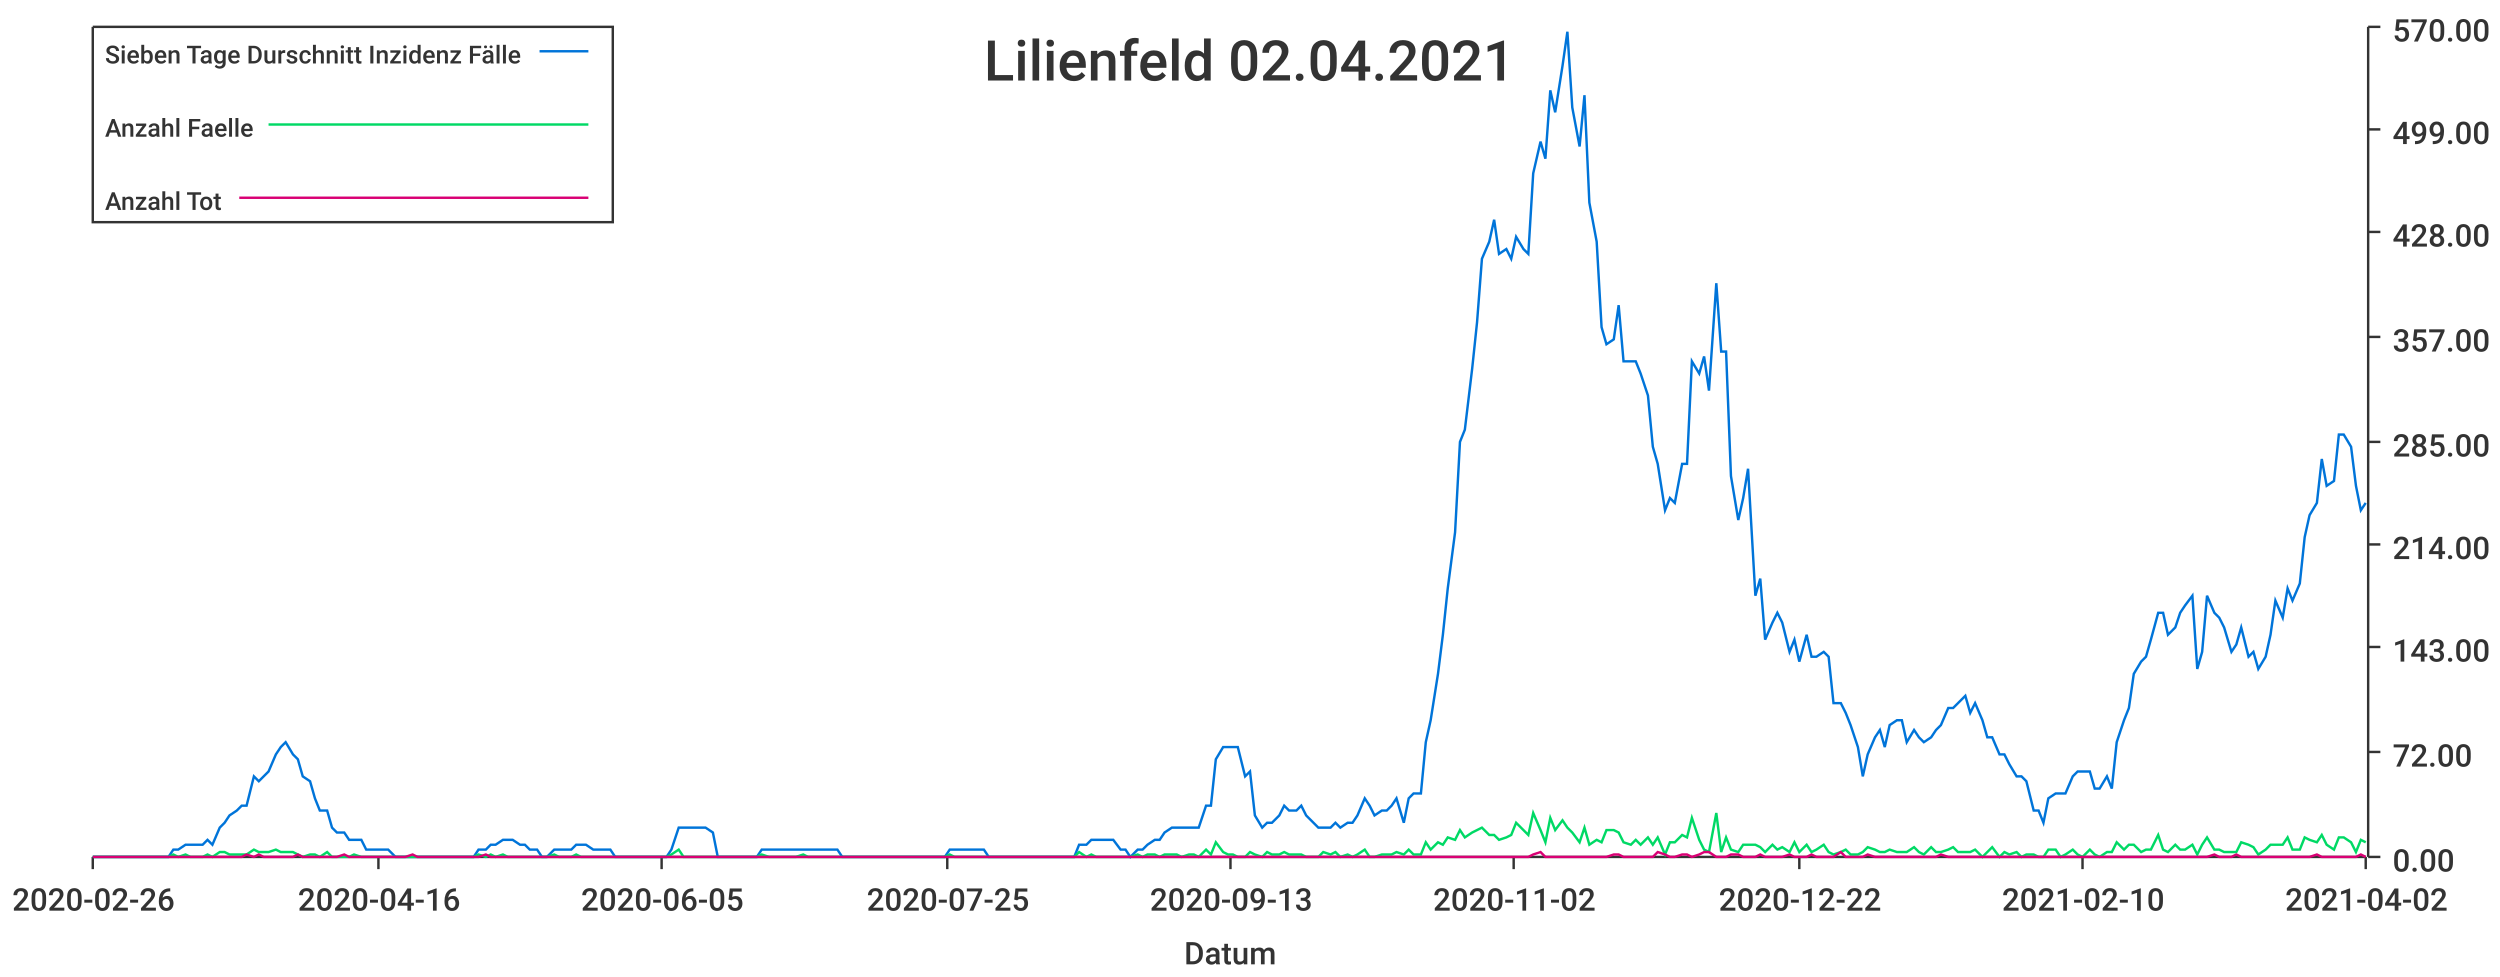
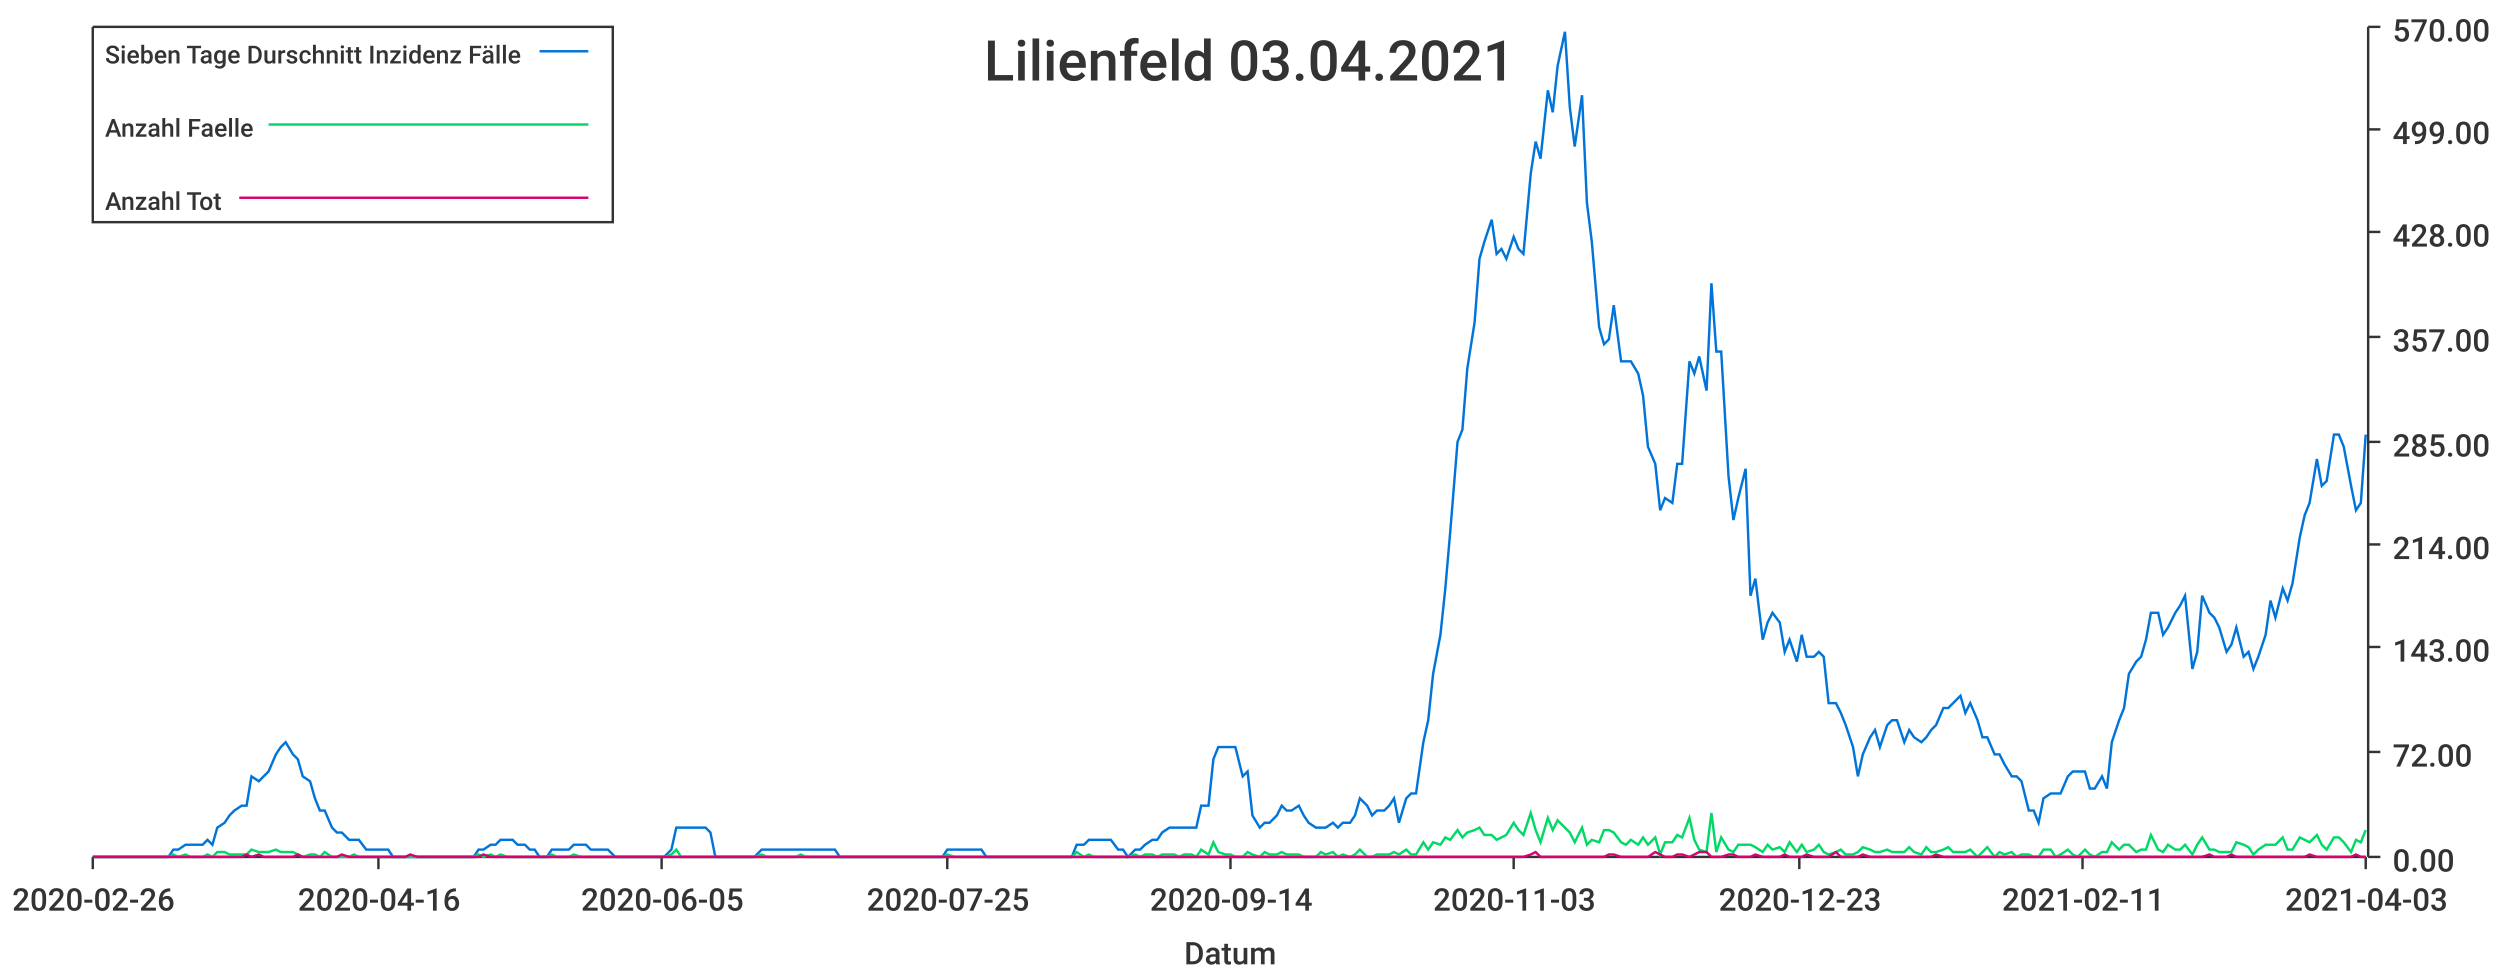
<svg xmlns="http://www.w3.org/2000/svg" width="1024" height="400">\n<path d="M 0 0 L 1024 0 L 1024 400 L 0 400 L 0 0" style="stroke-width:0;stroke:rgba(255,255,255,1.0);fill:rgba(255,255,255,1.0)" />
  <path d="M 38 11 L 969 11 L 969 351 L 38 351 L 38 11" style="stroke-width:0;stroke:rgba(255,255,255,1.0);fill:rgba(255,255,255,1.0)" />
  <path d="M 38 351 L 969 351" style="stroke-width:1;stroke:rgba(51,51,51,1.0);fill:none" />
  <path d="M 38 351 L 38 356" style="stroke-width:1;stroke:rgba(51,51,51,1.0);fill:none" />
  <text x="5" y="373" style="stroke-width:0;stroke:none;fill:rgba(51,51,51,1.0);font-size:12.8px;font-family:'Roboto Medium',sans-serif">2020-02-26</text>
  <path d="M 155 351 L 155 356" style="stroke-width:1;stroke:rgba(51,51,51,1.0);fill:none" />
  <text x="122" y="373" style="stroke-width:0;stroke:none;fill:rgba(51,51,51,1.0);font-size:12.8px;font-family:'Roboto Medium',sans-serif">2020-04-16</text>
  <path d="M 271 351 L 271 356" style="stroke-width:1;stroke:rgba(51,51,51,1.0);fill:none" />
  <text x="238" y="373" style="stroke-width:0;stroke:none;fill:rgba(51,51,51,1.0);font-size:12.8px;font-family:'Roboto Medium',sans-serif">2020-06-05</text>
  <path d="M 388 351 L 388 356" style="stroke-width:1;stroke:rgba(51,51,51,1.0);fill:none" />
  <text x="355" y="373" style="stroke-width:0;stroke:none;fill:rgba(51,51,51,1.0);font-size:12.8px;font-family:'Roboto Medium',sans-serif">2020-07-25</text>
  <path d="M 504 351 L 504 356" style="stroke-width:1;stroke:rgba(51,51,51,1.0);fill:none" />
-   <text x="471" y="373" style="stroke-width:0;stroke:none;fill:rgba(51,51,51,1.0);font-size:12.8px;font-family:'Roboto Medium',sans-serif">2020-09-13</text>
+   <text x="471" y="373" style="stroke-width:0;stroke:none;fill:rgba(51,51,51,1.0);font-size:12.8px;font-family:'Roboto Medium',sans-serif">2020-09-14</text>
  <path d="M 620 351 L 620 356" style="stroke-width:1;stroke:rgba(51,51,51,1.0);fill:none" />
-   <text x="587" y="373" style="stroke-width:0;stroke:none;fill:rgba(51,51,51,1.0);font-size:12.8px;font-family:'Roboto Medium',sans-serif">2020-11-02</text>
+   <text x="587" y="373" style="stroke-width:0;stroke:none;fill:rgba(51,51,51,1.0);font-size:12.8px;font-family:'Roboto Medium',sans-serif">2020-11-03</text>
  <path d="M 737 351 L 737 356" style="stroke-width:1;stroke:rgba(51,51,51,1.0);fill:none" />
-   <text x="704" y="373" style="stroke-width:0;stroke:none;fill:rgba(51,51,51,1.0);font-size:12.8px;font-family:'Roboto Medium',sans-serif">2020-12-22</text>
+   <text x="704" y="373" style="stroke-width:0;stroke:none;fill:rgba(51,51,51,1.0);font-size:12.8px;font-family:'Roboto Medium',sans-serif">2020-12-23</text>
  <path d="M 853 351 L 853 356" style="stroke-width:1;stroke:rgba(51,51,51,1.0);fill:none" />
-   <text x="820" y="373" style="stroke-width:0;stroke:none;fill:rgba(51,51,51,1.0);font-size:12.8px;font-family:'Roboto Medium',sans-serif">2021-02-10</text>
+   <text x="820" y="373" style="stroke-width:0;stroke:none;fill:rgba(51,51,51,1.0);font-size:12.8px;font-family:'Roboto Medium',sans-serif">2021-02-11</text>
  <path d="M 969 351 L 969 356" style="stroke-width:1;stroke:rgba(51,51,51,1.0);fill:none" />
-   <text x="936" y="373" style="stroke-width:0;stroke:none;fill:rgba(51,51,51,1.0);font-size:12.8px;font-family:'Roboto Medium',sans-serif">2021-04-02</text>
+   <text x="936" y="373" style="stroke-width:0;stroke:none;fill:rgba(51,51,51,1.0);font-size:12.8px;font-family:'Roboto Medium',sans-serif">2021-04-03</text>
  <text x="485" y="395" style="stroke-width:0;stroke:none;fill:rgba(51,51,51,1.0);font-size:12.8px;font-family:'Roboto Medium',sans-serif">Datum</text>
  <path d="M 970 351 L 970 11" style="stroke-width:1;stroke:rgba(51,51,51,1.0);fill:none" />
  <path d="M 970 351 L 975 351" style="stroke-width:1;stroke:rgba(51,51,51,1.0);fill:none" />
  <text x="980" y="357" style="stroke-width:0;stroke:none;fill:rgba(51,51,51,1.0);font-size:12.8px;font-family:'Roboto Medium',sans-serif">0.00</text>
  <path d="M 970 308 L 975 308" style="stroke-width:1;stroke:rgba(51,51,51,1.0);fill:none" />
  <text x="980" y="314" style="stroke-width:0;stroke:none;fill:rgba(51,51,51,1.0);font-size:12.8px;font-family:'Roboto Medium',sans-serif">72.00</text>
  <path d="M 970 265 L 975 265" style="stroke-width:1;stroke:rgba(51,51,51,1.0);fill:none" />
  <text x="980" y="271" style="stroke-width:0;stroke:none;fill:rgba(51,51,51,1.0);font-size:12.8px;font-family:'Roboto Medium',sans-serif">143.00</text>
  <path d="M 970 223 L 975 223" style="stroke-width:1;stroke:rgba(51,51,51,1.0);fill:none" />
  <text x="980" y="229" style="stroke-width:0;stroke:none;fill:rgba(51,51,51,1.0);font-size:12.8px;font-family:'Roboto Medium',sans-serif">214.00</text>
  <path d="M 970 181 L 975 181" style="stroke-width:1;stroke:rgba(51,51,51,1.0);fill:none" />
  <text x="980" y="187" style="stroke-width:0;stroke:none;fill:rgba(51,51,51,1.0);font-size:12.8px;font-family:'Roboto Medium',sans-serif">285.00</text>
  <path d="M 970 138 L 975 138" style="stroke-width:1;stroke:rgba(51,51,51,1.0);fill:none" />
  <text x="980" y="144" style="stroke-width:0;stroke:none;fill:rgba(51,51,51,1.0);font-size:12.8px;font-family:'Roboto Medium',sans-serif">357.00</text>
  <path d="M 970 95 L 975 95" style="stroke-width:1;stroke:rgba(51,51,51,1.0);fill:none" />
  <text x="980" y="101" style="stroke-width:0;stroke:none;fill:rgba(51,51,51,1.0);font-size:12.8px;font-family:'Roboto Medium',sans-serif">428.00</text>
  <path d="M 970 53 L 975 53" style="stroke-width:1;stroke:rgba(51,51,51,1.0);fill:none" />
  <text x="980" y="59" style="stroke-width:0;stroke:none;fill:rgba(51,51,51,1.0);font-size:12.8px;font-family:'Roboto Medium',sans-serif">499.00</text>
  <path d="M 970 11 L 975 11" style="stroke-width:1;stroke:rgba(51,51,51,1.0);fill:none" />
  <text x="980" y="17" style="stroke-width:0;stroke:none;fill:rgba(51,51,51,1.0);font-size:12.8px;font-family:'Roboto Medium',sans-serif">570.00</text>
-   <path d="M 38 351 L 41 351 L 43 351 L 45 351 L 48 351 L 50 351 L 52 351 L 55 351 L 57 351 L 59 351 L 62 351 L 64 351 L 66 351 L 69 351 L 71 348 L 73 348 L 76 346 L 78 346 L 80 346 L 83 346 L 85 344 L 87 346 L 90 339 L 92 337 L 94 334 L 97 332 L 99 330 L 101 330 L 104 318 L 106 320 L 108 318 L 110 316 L 113 309 L 115 306 L 117 304 L 120 309 L 122 311 L 124 318 L 127 320 L 129 327 L 131 332 L 134 332 L 136 339 L 138 341 L 141 341 L 143 344 L 145 344 L 148 344 L 150 348 L 152 348 L 155 348 L 157 348 L 159 348 L 162 351 L 164 351 L 166 351 L 169 351 L 171 351 L 173 351 L 175 351 L 178 351 L 180 351 L 182 351 L 185 351 L 187 351 L 189 351 L 192 351 L 194 351 L 196 348 L 199 348 L 201 346 L 203 346 L 206 344 L 208 344 L 210 344 L 213 346 L 215 346 L 217 348 L 220 348 L 222 351 L 224 351 L 227 348 L 229 348 L 231 348 L 234 348 L 236 346 L 238 346 L 240 346 L 243 348 L 245 348 L 247 348 L 250 348 L 252 351 L 254 351 L 257 351 L 259 351 L 261 351 L 264 351 L 266 351 L 268 351 L 271 351 L 273 351 L 275 348 L 278 339 L 280 339 L 282 339 L 285 339 L 287 339 L 289 339 L 292 341 L 294 351 L 296 351 L 299 351 L 301 351 L 303 351 L 305 351 L 308 351 L 310 351 L 312 348 L 315 348 L 317 348 L 319 348 L 322 348 L 324 348 L 326 348 L 329 348 L 331 348 L 333 348 L 336 348 L 338 348 L 340 348 L 343 348 L 345 351 L 347 351 L 350 351 L 352 351 L 354 351 L 357 351 L 359 351 L 361 351 L 364 351 L 366 351 L 368 351 L 371 351 L 373 351 L 375 351 L 377 351 L 380 351 L 382 351 L 384 351 L 387 351 L 389 348 L 391 348 L 394 348 L 396 348 L 398 348 L 401 348 L 403 348 L 405 351 L 408 351 L 410 351 L 412 351 L 415 351 L 417 351 L 419 351 L 422 351 L 424 351 L 426 351 L 429 351 L 431 351 L 433 351 L 436 351 L 438 351 L 440 351 L 442 346 L 445 346 L 447 344 L 449 344 L 452 344 L 454 344 L 456 344 L 459 348 L 461 348 L 463 351 L 466 348 L 468 348 L 470 346 L 473 344 L 475 344 L 477 341 L 480 339 L 482 339 L 484 339 L 487 339 L 489 339 L 491 339 L 494 330 L 496 330 L 498 311 L 501 306 L 503 306 L 505 306 L 507 306 L 510 318 L 512 316 L 514 334 L 517 339 L 519 337 L 521 337 L 524 334 L 526 330 L 528 332 L 531 332 L 533 330 L 535 334 L 538 337 L 540 339 L 542 339 L 545 339 L 547 337 L 549 339 L 552 337 L 554 337 L 556 334 L 559 327 L 561 330 L 563 334 L 566 332 L 568 332 L 570 330 L 572 327 L 575 337 L 577 327 L 579 325 L 582 325 L 584 304 L 586 295 L 589 276 L 591 260 L 593 241 L 596 218 L 598 181 L 600 176 L 603 151 L 605 132 L 607 106 L 610 99 L 612 90 L 614 104 L 617 102 L 619 106 L 621 97 L 624 102 L 626 104 L 628 71 L 631 58 L 633 65 L 635 37 L 637 46 L 640 27 L 642 13 L 644 44 L 647 60 L 649 39 L 651 83 L 654 99 L 656 134 L 658 141 L 661 139 L 663 125 L 665 148 L 668 148 L 670 148 L 672 153 L 675 162 L 677 183 L 679 190 L 682 209 L 684 204 L 686 206 L 689 190 L 691 190 L 693 148 L 696 153 L 698 146 L 700 160 L 703 116 L 705 144 L 707 144 L 709 195 L 712 213 L 714 204 L 716 192 L 719 244 L 721 237 L 723 262 L 726 255 L 728 251 L 730 255 L 733 267 L 735 262 L 737 271 L 740 260 L 742 269 L 744 269 L 747 267 L 749 269 L 751 288 L 754 288 L 756 292 L 758 297 L 761 306 L 763 318 L 765 309 L 768 302 L 770 299 L 772 306 L 774 297 L 777 295 L 779 295 L 781 304 L 784 299 L 786 302 L 788 304 L 791 302 L 793 299 L 795 297 L 798 290 L 800 290 L 802 288 L 805 285 L 807 292 L 809 288 L 812 295 L 814 302 L 816 302 L 819 309 L 821 309 L 823 313 L 826 318 L 828 318 L 830 320 L 833 332 L 835 332 L 837 337 L 839 327 L 842 325 L 844 325 L 846 325 L 849 318 L 851 316 L 853 316 L 856 316 L 858 323 L 860 323 L 863 318 L 865 323 L 867 304 L 870 295 L 872 290 L 874 276 L 877 271 L 879 269 L 881 262 L 884 251 L 886 251 L 888 260 L 891 257 L 893 251 L 895 248 L 898 244 L 900 274 L 902 267 L 904 244 L 907 251 L 909 253 L 911 257 L 914 267 L 916 264 L 918 257 L 921 269 L 923 267 L 925 274 L 928 269 L 930 260 L 932 246 L 935 253 L 937 241 L 939 246 L 942 239 L 944 220 L 946 211 L 949 206 L 951 188 L 953 199 L 956 197 L 958 178 L 960 178 L 963 183 L 965 199 L 967 209 L 969 206" style="stroke-width:1;stroke:rgba(0,116,217,1.0);fill:none" />
-   <path d="M 38 351 L 41 351 L 43 351 L 45 351 L 48 351 L 50 351 L 52 351 L 55 351 L 57 351 L 59 351 L 62 351 L 64 351 L 66 351 L 69 351 L 71 350 L 73 351 L 76 350 L 78 351 L 80 351 L 83 351 L 85 350 L 87 351 L 90 349 L 92 349 L 94 350 L 97 350 L 99 350 L 101 350 L 104 348 L 106 349 L 108 349 L 110 349 L 113 348 L 115 349 L 117 349 L 120 349 L 122 350 L 124 351 L 127 350 L 129 350 L 131 351 L 134 349 L 136 351 L 138 351 L 141 351 L 143 351 L 145 350 L 148 351 L 150 351 L 152 351 L 155 351 L 157 351 L 159 351 L 162 351 L 164 351 L 166 351 L 169 351 L 171 351 L 173 351 L 175 351 L 178 351 L 180 351 L 182 351 L 185 351 L 187 351 L 189 351 L 192 351 L 194 351 L 196 350 L 199 351 L 201 350 L 203 351 L 206 350 L 208 351 L 210 351 L 213 351 L 215 351 L 217 351 L 220 351 L 222 351 L 224 351 L 227 350 L 229 351 L 231 351 L 234 351 L 236 350 L 238 351 L 240 351 L 243 351 L 245 351 L 247 351 L 250 351 L 252 351 L 254 351 L 257 351 L 259 351 L 261 351 L 264 351 L 266 351 L 268 351 L 271 351 L 273 351 L 275 350 L 278 348 L 280 351 L 282 351 L 285 351 L 287 351 L 289 351 L 292 351 L 294 351 L 296 351 L 299 351 L 301 351 L 303 351 L 305 351 L 308 351 L 310 351 L 312 350 L 315 351 L 317 351 L 319 351 L 322 351 L 324 351 L 326 351 L 329 350 L 331 351 L 333 351 L 336 351 L 338 351 L 340 351 L 343 351 L 345 351 L 347 351 L 350 351 L 352 351 L 354 351 L 357 351 L 359 351 L 361 351 L 364 351 L 366 351 L 368 351 L 371 351 L 373 351 L 375 351 L 377 351 L 380 351 L 382 351 L 384 351 L 387 351 L 389 350 L 391 351 L 394 351 L 396 351 L 398 351 L 401 351 L 403 351 L 405 351 L 408 351 L 410 351 L 412 351 L 415 351 L 417 351 L 419 351 L 422 351 L 424 351 L 426 351 L 429 351 L 431 351 L 433 351 L 436 351 L 438 351 L 440 351 L 442 349 L 445 351 L 447 350 L 449 351 L 452 351 L 454 351 L 456 351 L 459 351 L 461 351 L 463 351 L 466 350 L 468 351 L 470 350 L 473 350 L 475 351 L 477 350 L 480 350 L 482 350 L 484 351 L 487 350 L 489 350 L 491 351 L 494 348 L 496 350 L 498 345 L 501 349 L 503 350 L 505 350 L 507 351 L 510 351 L 512 349 L 514 350 L 517 351 L 519 349 L 521 350 L 524 350 L 526 349 L 528 350 L 531 350 L 533 350 L 535 351 L 538 351 L 540 351 L 542 349 L 545 350 L 547 349 L 549 351 L 552 350 L 554 351 L 556 350 L 559 348 L 561 351 L 563 351 L 566 350 L 568 350 L 570 350 L 572 349 L 575 350 L 577 348 L 579 350 L 582 350 L 584 345 L 586 348 L 589 345 L 591 346 L 593 343 L 596 344 L 598 340 L 600 343 L 603 341 L 605 340 L 607 339 L 610 342 L 612 342 L 614 344 L 617 343 L 619 342 L 621 337 L 624 340 L 626 342 L 628 333 L 631 340 L 633 345 L 635 335 L 637 340 L 640 336 L 642 339 L 644 341 L 647 345 L 649 339 L 651 346 L 654 344 L 656 345 L 658 340 L 661 340 L 663 341 L 665 345 L 668 346 L 670 344 L 672 346 L 675 343 L 677 346 L 679 343 L 682 350 L 684 345 L 686 345 L 689 342 L 691 343 L 693 335 L 696 344 L 698 348 L 700 349 L 703 333 L 705 349 L 707 343 L 709 348 L 712 349 L 714 346 L 716 346 L 719 346 L 721 347 L 723 349 L 726 346 L 728 348 L 730 347 L 733 349 L 735 345 L 737 349 L 740 346 L 742 349 L 744 348 L 747 346 L 749 349 L 751 350 L 754 349 L 756 348 L 758 350 L 761 350 L 763 349 L 765 347 L 768 348 L 770 349 L 772 349 L 774 348 L 777 349 L 779 349 L 781 349 L 784 347 L 786 349 L 788 350 L 791 347 L 793 349 L 795 349 L 798 348 L 800 347 L 802 349 L 805 349 L 807 349 L 809 348 L 812 351 L 814 349 L 816 347 L 819 351 L 821 349 L 823 350 L 826 349 L 828 351 L 830 350 L 833 350 L 835 351 L 837 351 L 839 348 L 842 348 L 844 351 L 846 350 L 849 348 L 851 350 L 853 351 L 856 348 L 858 350 L 860 351 L 863 349 L 865 349 L 867 345 L 870 348 L 872 346 L 874 346 L 877 349 L 879 348 L 881 348 L 884 342 L 886 348 L 888 349 L 891 346 L 893 348 L 895 348 L 898 346 L 900 350 L 902 346 L 904 343 L 907 348 L 909 348 L 911 349 L 914 349 L 916 349 L 918 345 L 921 346 L 923 347 L 925 350 L 928 348 L 930 346 L 932 346 L 935 346 L 937 343 L 939 348 L 942 348 L 944 343 L 946 344 L 949 345 L 951 342 L 953 346 L 956 348 L 958 343 L 960 343 L 963 345 L 965 349 L 967 344 L 969 345" style="stroke-width:1;stroke:rgba(0,217,101,1.0);fill:none" />
-   <path d="M 38 351 L 41 351 L 43 351 L 45 351 L 48 351 L 50 351 L 52 351 L 55 351 L 57 351 L 59 351 L 62 351 L 64 351 L 66 351 L 69 351 L 71 351 L 73 351 L 76 351 L 78 351 L 80 351 L 83 351 L 85 351 L 87 351 L 90 351 L 92 351 L 94 351 L 97 351 L 99 351 L 101 350 L 104 351 L 106 350 L 108 351 L 110 351 L 113 351 L 115 351 L 117 351 L 120 351 L 122 350 L 124 351 L 127 351 L 129 351 L 131 351 L 134 351 L 136 351 L 138 351 L 141 350 L 143 351 L 145 351 L 148 351 L 150 351 L 152 351 L 155 351 L 157 351 L 159 351 L 162 351 L 164 351 L 166 351 L 169 350 L 171 351 L 173 351 L 175 351 L 178 351 L 180 351 L 182 351 L 185 351 L 187 351 L 189 351 L 192 351 L 194 351 L 196 351 L 199 350 L 201 351 L 203 351 L 206 351 L 208 351 L 210 351 L 213 351 L 215 351 L 217 351 L 220 351 L 222 351 L 224 351 L 227 351 L 229 351 L 231 351 L 234 351 L 236 351 L 238 351 L 240 351 L 243 351 L 245 351 L 247 351 L 250 351 L 252 351 L 254 351 L 257 351 L 259 351 L 261 351 L 264 351 L 266 351 L 268 351 L 271 351 L 273 351 L 275 351 L 278 351 L 280 351 L 282 351 L 285 351 L 287 351 L 289 351 L 292 351 L 294 351 L 296 351 L 299 351 L 301 351 L 303 351 L 305 351 L 308 351 L 310 351 L 312 351 L 315 351 L 317 351 L 319 351 L 322 351 L 324 351 L 326 351 L 329 351 L 331 351 L 333 351 L 336 351 L 338 351 L 340 351 L 343 351 L 345 351 L 347 351 L 350 351 L 352 351 L 354 351 L 357 351 L 359 351 L 361 351 L 364 351 L 366 351 L 368 351 L 371 351 L 373 351 L 375 351 L 377 351 L 380 351 L 382 351 L 384 351 L 387 351 L 389 351 L 391 351 L 394 351 L 396 351 L 398 351 L 401 351 L 403 351 L 405 351 L 408 351 L 410 351 L 412 351 L 415 351 L 417 351 L 419 351 L 422 351 L 424 351 L 426 351 L 429 351 L 431 351 L 433 351 L 436 351 L 438 351 L 440 351 L 442 351 L 445 351 L 447 351 L 449 351 L 452 351 L 454 351 L 456 351 L 459 351 L 461 351 L 463 351 L 466 351 L 468 351 L 470 351 L 473 351 L 475 351 L 477 351 L 480 351 L 482 351 L 484 351 L 487 351 L 489 351 L 491 351 L 494 351 L 496 351 L 498 351 L 501 351 L 503 351 L 505 351 L 507 351 L 510 351 L 512 351 L 514 351 L 517 351 L 519 351 L 521 351 L 524 351 L 526 351 L 528 351 L 531 351 L 533 351 L 535 351 L 538 351 L 540 351 L 542 351 L 545 351 L 547 351 L 549 351 L 552 351 L 554 351 L 556 351 L 559 351 L 561 351 L 563 351 L 566 351 L 568 351 L 570 351 L 572 351 L 575 351 L 577 351 L 579 351 L 582 351 L 584 351 L 586 351 L 589 351 L 591 351 L 593 351 L 596 351 L 598 351 L 600 351 L 603 351 L 605 351 L 607 351 L 610 351 L 612 351 L 614 351 L 617 351 L 619 351 L 621 351 L 624 351 L 626 351 L 628 350 L 631 349 L 633 351 L 635 351 L 637 351 L 640 351 L 642 351 L 644 351 L 647 351 L 649 351 L 651 351 L 654 351 L 656 351 L 658 351 L 661 350 L 663 350 L 665 351 L 668 351 L 670 351 L 672 351 L 675 351 L 677 351 L 679 349 L 682 350 L 684 351 L 686 351 L 689 350 L 691 350 L 693 351 L 696 350 L 698 349 L 700 349 L 703 351 L 705 351 L 707 351 L 709 350 L 712 350 L 714 351 L 716 351 L 719 351 L 721 350 L 723 351 L 726 351 L 728 351 L 730 351 L 733 350 L 735 351 L 737 351 L 740 351 L 742 350 L 744 351 L 747 351 L 749 351 L 751 351 L 754 349 L 756 351 L 758 351 L 761 351 L 763 351 L 765 350 L 768 351 L 770 351 L 772 351 L 774 351 L 777 351 L 779 351 L 781 351 L 784 351 L 786 351 L 788 351 L 791 351 L 793 351 L 795 350 L 798 351 L 800 351 L 802 351 L 805 351 L 807 351 L 809 351 L 812 351 L 814 351 L 816 351 L 819 351 L 821 351 L 823 351 L 826 351 L 828 351 L 830 351 L 833 351 L 835 351 L 837 351 L 839 351 L 842 351 L 844 351 L 846 351 L 849 351 L 851 351 L 853 351 L 856 351 L 858 351 L 860 351 L 863 351 L 865 351 L 867 351 L 870 351 L 872 351 L 874 351 L 877 351 L 879 351 L 881 351 L 884 351 L 886 351 L 888 351 L 891 351 L 893 351 L 895 351 L 898 351 L 900 351 L 902 351 L 904 351 L 907 350 L 909 351 L 911 351 L 914 351 L 916 350 L 918 351 L 921 351 L 923 351 L 925 351 L 928 351 L 930 351 L 932 351 L 935 351 L 937 351 L 939 351 L 942 351 L 944 351 L 946 351 L 949 350 L 951 351 L 953 351 L 956 351 L 958 351 L 960 351 L 963 351 L 965 351 L 967 350 L 969 351" style="stroke-width:1;stroke:rgba(217,0,116,1.0);fill:none" />
-   <text x="403" y="33" style="stroke-width:0;stroke:none;fill:rgba(51,51,51,1.0);font-size:23.0px;font-family:'Roboto Medium',sans-serif">Lilienfeld 02.04.2021</text>
+   <path d="M 38 351 L 41 351 L 43 351 L 45 351 L 48 351 L 50 351 L 52 351 L 55 351 L 57 351 L 59 351 L 62 351 L 64 351 L 66 351 L 69 351 L 71 348 L 73 348 L 76 346 L 78 346 L 80 346 L 83 346 L 85 344 L 87 346 L 89 339 L 92 337 L 94 334 L 96 332 L 99 330 L 101 330 L 103 318 L 106 320 L 108 318 L 110 316 L 113 309 L 115 306 L 117 304 L 120 309 L 122 311 L 124 318 L 127 320 L 129 327 L 131 332 L 133 332 L 136 339 L 138 341 L 140 341 L 143 344 L 145 344 L 147 344 L 150 348 L 152 348 L 154 348 L 157 348 L 159 348 L 161 351 L 164 351 L 166 351 L 168 351 L 171 351 L 173 351 L 175 351 L 177 351 L 180 351 L 182 351 L 184 351 L 187 351 L 189 351 L 191 351 L 194 351 L 196 348 L 198 348 L 201 346 L 203 346 L 205 344 L 208 344 L 210 344 L 212 346 L 215 346 L 217 348 L 219 348 L 221 351 L 224 351 L 226 348 L 228 348 L 231 348 L 233 348 L 235 346 L 238 346 L 240 346 L 242 348 L 245 348 L 247 348 L 249 348 L 252 351 L 254 351 L 256 351 L 259 351 L 261 351 L 263 351 L 265 351 L 268 351 L 270 351 L 272 351 L 275 348 L 277 339 L 279 339 L 282 339 L 284 339 L 286 339 L 289 339 L 291 341 L 293 351 L 296 351 L 298 351 L 300 351 L 303 351 L 305 351 L 307 351 L 309 351 L 312 348 L 314 348 L 316 348 L 319 348 L 321 348 L 323 348 L 326 348 L 328 348 L 330 348 L 333 348 L 335 348 L 337 348 L 340 348 L 342 348 L 344 351 L 347 351 L 349 351 L 351 351 L 353 351 L 356 351 L 358 351 L 360 351 L 363 351 L 365 351 L 367 351 L 370 351 L 372 351 L 374 351 L 377 351 L 379 351 L 381 351 L 384 351 L 386 351 L 388 348 L 391 348 L 393 348 L 395 348 L 397 348 L 400 348 L 402 348 L 404 351 L 407 351 L 409 351 L 411 351 L 414 351 L 416 351 L 418 351 L 421 351 L 423 351 L 425 351 L 428 351 L 430 351 L 432 351 L 435 351 L 437 351 L 439 351 L 441 346 L 444 346 L 446 344 L 448 344 L 451 344 L 453 344 L 455 344 L 458 348 L 460 348 L 462 351 L 465 348 L 467 348 L 469 346 L 472 344 L 474 344 L 476 341 L 479 339 L 481 339 L 483 339 L 485 339 L 488 339 L 490 339 L 492 330 L 495 330 L 497 311 L 499 306 L 502 306 L 504 306 L 506 306 L 509 318 L 511 316 L 513 334 L 516 339 L 518 337 L 520 337 L 523 334 L 525 330 L 527 332 L 529 332 L 532 330 L 534 334 L 536 337 L 539 339 L 541 339 L 543 339 L 546 337 L 548 339 L 550 337 L 553 337 L 555 334 L 557 327 L 560 330 L 562 334 L 564 332 L 567 332 L 569 330 L 571 327 L 573 337 L 576 327 L 578 325 L 580 325 L 583 304 L 585 295 L 587 276 L 590 260 L 592 241 L 594 218 L 597 181 L 599 176 L 601 151 L 604 132 L 606 106 L 608 99 L 611 90 L 613 104 L 615 102 L 617 106 L 620 97 L 622 102 L 624 104 L 627 71 L 629 58 L 631 65 L 634 37 L 636 46 L 638 27 L 641 13 L 643 44 L 645 60 L 648 39 L 650 83 L 652 99 L 655 134 L 657 141 L 659 139 L 661 125 L 664 148 L 666 148 L 668 148 L 671 153 L 673 162 L 675 183 L 678 190 L 680 209 L 682 204 L 685 206 L 687 190 L 689 190 L 692 148 L 694 153 L 696 146 L 699 160 L 701 116 L 703 144 L 705 144 L 708 195 L 710 213 L 712 204 L 715 192 L 717 244 L 719 237 L 722 262 L 724 255 L 726 251 L 729 255 L 731 267 L 733 262 L 736 271 L 738 260 L 740 269 L 743 269 L 745 267 L 747 269 L 749 288 L 752 288 L 754 292 L 756 297 L 759 306 L 761 318 L 763 309 L 766 302 L 768 299 L 770 306 L 773 297 L 775 295 L 777 295 L 780 304 L 782 299 L 784 302 L 787 304 L 789 302 L 791 299 L 793 297 L 796 290 L 798 290 L 800 288 L 803 285 L 805 292 L 807 288 L 810 295 L 812 302 L 814 302 L 817 309 L 819 309 L 821 313 L 824 318 L 826 318 L 828 320 L 831 332 L 833 332 L 835 337 L 837 327 L 840 325 L 842 325 L 844 325 L 847 318 L 849 316 L 851 316 L 854 316 L 856 323 L 858 323 L 861 318 L 863 323 L 865 304 L 868 295 L 870 290 L 872 276 L 875 271 L 877 269 L 879 262 L 881 251 L 884 251 L 886 260 L 888 257 L 891 251 L 893 248 L 895 244 L 898 274 L 900 267 L 902 244 L 905 251 L 907 253 L 909 257 L 912 267 L 914 264 L 916 257 L 919 269 L 921 267 L 923 274 L 925 269 L 928 260 L 930 246 L 932 253 L 935 241 L 937 246 L 939 239 L 942 220 L 944 211 L 946 206 L 949 188 L 951 199 L 953 197 L 956 178 L 958 178 L 960 183 L 963 199 L 965 209 L 967 206 L 969 178" style="stroke-width:1;stroke:rgba(0,116,217,1.0);fill:none" />
+   <path d="M 38 351 L 41 351 L 43 351 L 45 351 L 48 351 L 50 351 L 52 351 L 55 351 L 57 351 L 59 351 L 62 351 L 64 351 L 66 351 L 69 351 L 71 350 L 73 351 L 76 350 L 78 351 L 80 351 L 83 351 L 85 350 L 87 351 L 89 349 L 92 349 L 94 350 L 96 350 L 99 350 L 101 350 L 103 348 L 106 349 L 108 349 L 110 349 L 113 348 L 115 349 L 117 349 L 120 349 L 122 350 L 124 351 L 127 350 L 129 350 L 131 351 L 133 349 L 136 351 L 138 351 L 140 351 L 143 351 L 145 350 L 147 351 L 150 351 L 152 351 L 154 351 L 157 351 L 159 351 L 161 351 L 164 351 L 166 351 L 168 351 L 171 351 L 173 351 L 175 351 L 177 351 L 180 351 L 182 351 L 184 351 L 187 351 L 189 351 L 191 351 L 194 351 L 196 350 L 198 351 L 201 350 L 203 351 L 205 350 L 208 351 L 210 351 L 212 351 L 215 351 L 217 351 L 219 351 L 221 351 L 224 351 L 226 350 L 228 351 L 231 351 L 233 351 L 235 350 L 238 351 L 240 351 L 242 351 L 245 351 L 247 351 L 249 351 L 252 351 L 254 351 L 256 351 L 259 351 L 261 351 L 263 351 L 265 351 L 268 351 L 270 351 L 272 351 L 275 350 L 277 348 L 279 351 L 282 351 L 284 351 L 286 351 L 289 351 L 291 351 L 293 351 L 296 351 L 298 351 L 300 351 L 303 351 L 305 351 L 307 351 L 309 351 L 312 350 L 314 351 L 316 351 L 319 351 L 321 351 L 323 351 L 326 351 L 328 350 L 330 351 L 333 351 L 335 351 L 337 351 L 340 351 L 342 351 L 344 351 L 347 351 L 349 351 L 351 351 L 353 351 L 356 351 L 358 351 L 360 351 L 363 351 L 365 351 L 367 351 L 370 351 L 372 351 L 374 351 L 377 351 L 379 351 L 381 351 L 384 351 L 386 351 L 388 350 L 391 351 L 393 351 L 395 351 L 397 351 L 400 351 L 402 351 L 404 351 L 407 351 L 409 351 L 411 351 L 414 351 L 416 351 L 418 351 L 421 351 L 423 351 L 425 351 L 428 351 L 430 351 L 432 351 L 435 351 L 437 351 L 439 351 L 441 349 L 444 351 L 446 350 L 448 351 L 451 351 L 453 351 L 455 351 L 458 351 L 460 351 L 462 351 L 465 350 L 467 351 L 469 350 L 472 350 L 474 351 L 476 350 L 479 350 L 481 350 L 483 351 L 485 350 L 488 350 L 490 351 L 492 348 L 495 350 L 497 345 L 499 349 L 502 350 L 504 350 L 506 351 L 509 351 L 511 349 L 513 350 L 516 351 L 518 349 L 520 350 L 523 350 L 525 349 L 527 350 L 529 350 L 532 350 L 534 351 L 536 351 L 539 351 L 541 349 L 543 350 L 546 349 L 548 351 L 550 350 L 553 351 L 555 350 L 557 348 L 560 351 L 562 351 L 564 350 L 567 350 L 569 350 L 571 349 L 573 350 L 576 348 L 578 350 L 580 350 L 583 345 L 585 348 L 587 345 L 590 346 L 592 343 L 594 344 L 597 340 L 599 343 L 601 341 L 604 340 L 606 339 L 608 342 L 611 342 L 613 344 L 615 343 L 617 342 L 620 337 L 622 340 L 624 342 L 627 333 L 629 340 L 631 345 L 634 335 L 636 340 L 638 336 L 641 339 L 643 341 L 645 345 L 648 339 L 650 346 L 652 344 L 655 345 L 657 340 L 659 340 L 661 341 L 664 345 L 666 346 L 668 344 L 671 346 L 673 343 L 675 346 L 678 343 L 680 350 L 682 345 L 685 345 L 687 342 L 689 343 L 692 335 L 694 344 L 696 348 L 699 349 L 701 333 L 703 349 L 705 343 L 708 348 L 710 349 L 712 346 L 715 346 L 717 346 L 719 347 L 722 349 L 724 346 L 726 348 L 729 347 L 731 349 L 733 345 L 736 349 L 738 346 L 740 349 L 743 348 L 745 346 L 747 349 L 749 350 L 752 349 L 754 348 L 756 350 L 759 350 L 761 349 L 763 347 L 766 348 L 768 349 L 770 349 L 773 348 L 775 349 L 777 349 L 780 349 L 782 347 L 784 349 L 787 350 L 789 347 L 791 349 L 793 349 L 796 348 L 798 347 L 800 349 L 803 349 L 805 349 L 807 348 L 810 351 L 812 349 L 814 347 L 817 351 L 819 349 L 821 350 L 824 349 L 826 351 L 828 350 L 831 350 L 833 351 L 835 351 L 837 348 L 840 348 L 842 351 L 844 350 L 847 348 L 849 350 L 851 351 L 854 348 L 856 350 L 858 351 L 861 349 L 863 349 L 865 345 L 868 348 L 870 346 L 872 346 L 875 349 L 877 348 L 879 348 L 881 342 L 884 348 L 886 349 L 888 346 L 891 348 L 893 348 L 895 346 L 898 350 L 900 346 L 902 343 L 905 348 L 907 348 L 909 349 L 912 349 L 914 349 L 916 345 L 919 346 L 921 347 L 923 350 L 925 348 L 928 346 L 930 346 L 932 346 L 935 343 L 937 348 L 939 348 L 942 343 L 944 344 L 946 345 L 949 342 L 951 346 L 953 348 L 956 343 L 958 343 L 960 345 L 963 349 L 965 344 L 967 345 L 969 340" style="stroke-width:1;stroke:rgba(0,217,101,1.0);fill:none" />
+   <path d="M 38 351 L 41 351 L 43 351 L 45 351 L 48 351 L 50 351 L 52 351 L 55 351 L 57 351 L 59 351 L 62 351 L 64 351 L 66 351 L 69 351 L 71 351 L 73 351 L 76 351 L 78 351 L 80 351 L 83 351 L 85 351 L 87 351 L 89 351 L 92 351 L 94 351 L 96 351 L 99 351 L 101 350 L 103 351 L 106 350 L 108 351 L 110 351 L 113 351 L 115 351 L 117 351 L 120 351 L 122 350 L 124 351 L 127 351 L 129 351 L 131 351 L 133 351 L 136 351 L 138 351 L 140 350 L 143 351 L 145 351 L 147 351 L 150 351 L 152 351 L 154 351 L 157 351 L 159 351 L 161 351 L 164 351 L 166 351 L 168 350 L 171 351 L 173 351 L 175 351 L 177 351 L 180 351 L 182 351 L 184 351 L 187 351 L 189 351 L 191 351 L 194 351 L 196 351 L 198 350 L 201 351 L 203 351 L 205 351 L 208 351 L 210 351 L 212 351 L 215 351 L 217 351 L 219 351 L 221 351 L 224 351 L 226 351 L 228 351 L 231 351 L 233 351 L 235 351 L 238 351 L 240 351 L 242 351 L 245 351 L 247 351 L 249 351 L 252 351 L 254 351 L 256 351 L 259 351 L 261 351 L 263 351 L 265 351 L 268 351 L 270 351 L 272 351 L 275 351 L 277 351 L 279 351 L 282 351 L 284 351 L 286 351 L 289 351 L 291 351 L 293 351 L 296 351 L 298 351 L 300 351 L 303 351 L 305 351 L 307 351 L 309 351 L 312 351 L 314 351 L 316 351 L 319 351 L 321 351 L 323 351 L 326 351 L 328 351 L 330 351 L 333 351 L 335 351 L 337 351 L 340 351 L 342 351 L 344 351 L 347 351 L 349 351 L 351 351 L 353 351 L 356 351 L 358 351 L 360 351 L 363 351 L 365 351 L 367 351 L 370 351 L 372 351 L 374 351 L 377 351 L 379 351 L 381 351 L 384 351 L 386 351 L 388 351 L 391 351 L 393 351 L 395 351 L 397 351 L 400 351 L 402 351 L 404 351 L 407 351 L 409 351 L 411 351 L 414 351 L 416 351 L 418 351 L 421 351 L 423 351 L 425 351 L 428 351 L 430 351 L 432 351 L 435 351 L 437 351 L 439 351 L 441 351 L 444 351 L 446 351 L 448 351 L 451 351 L 453 351 L 455 351 L 458 351 L 460 351 L 462 351 L 465 351 L 467 351 L 469 351 L 472 351 L 474 351 L 476 351 L 479 351 L 481 351 L 483 351 L 485 351 L 488 351 L 490 351 L 492 351 L 495 351 L 497 351 L 499 351 L 502 351 L 504 351 L 506 351 L 509 351 L 511 351 L 513 351 L 516 351 L 518 351 L 520 351 L 523 351 L 525 351 L 527 351 L 529 351 L 532 351 L 534 351 L 536 351 L 539 351 L 541 351 L 543 351 L 546 351 L 548 351 L 550 351 L 553 351 L 555 351 L 557 351 L 560 351 L 562 351 L 564 351 L 567 351 L 569 351 L 571 351 L 573 351 L 576 351 L 578 351 L 580 351 L 583 351 L 585 351 L 587 351 L 590 351 L 592 351 L 594 351 L 597 351 L 599 351 L 601 351 L 604 351 L 606 351 L 608 351 L 611 351 L 613 351 L 615 351 L 617 351 L 620 351 L 622 351 L 624 351 L 627 350 L 629 349 L 631 351 L 634 351 L 636 351 L 638 351 L 641 351 L 643 351 L 645 351 L 648 351 L 650 351 L 652 351 L 655 351 L 657 351 L 659 350 L 661 350 L 664 351 L 666 351 L 668 351 L 671 351 L 673 351 L 675 351 L 678 349 L 680 350 L 682 351 L 685 351 L 687 350 L 689 350 L 692 351 L 694 350 L 696 349 L 699 349 L 701 351 L 703 351 L 705 351 L 708 350 L 710 350 L 712 351 L 715 351 L 717 351 L 719 350 L 722 351 L 724 351 L 726 351 L 729 351 L 731 350 L 733 351 L 736 351 L 738 351 L 740 350 L 743 351 L 745 351 L 747 351 L 749 351 L 752 349 L 754 351 L 756 351 L 759 351 L 761 351 L 763 350 L 766 351 L 768 351 L 770 351 L 773 351 L 775 351 L 777 351 L 780 351 L 782 351 L 784 351 L 787 351 L 789 351 L 791 351 L 793 350 L 796 351 L 798 351 L 800 351 L 803 351 L 805 351 L 807 351 L 810 351 L 812 351 L 814 351 L 817 351 L 819 351 L 821 351 L 824 351 L 826 351 L 828 351 L 831 351 L 833 351 L 835 351 L 837 351 L 840 351 L 842 351 L 844 351 L 847 351 L 849 351 L 851 351 L 854 351 L 856 351 L 858 351 L 861 351 L 863 351 L 865 351 L 868 351 L 870 351 L 872 351 L 875 351 L 877 351 L 879 351 L 881 351 L 884 351 L 886 351 L 888 351 L 891 351 L 893 351 L 895 351 L 898 351 L 900 351 L 902 351 L 905 350 L 907 351 L 909 351 L 912 351 L 914 350 L 916 351 L 919 351 L 921 351 L 923 351 L 925 351 L 928 351 L 930 351 L 932 351 L 935 351 L 937 351 L 939 351 L 942 351 L 944 351 L 946 350 L 949 351 L 951 351 L 953 351 L 956 351 L 958 351 L 960 351 L 963 351 L 965 350 L 967 351 L 969 351" style="stroke-width:1;stroke:rgba(217,0,116,1.0);fill:none" />
+   <text x="403" y="33" style="stroke-width:0;stroke:none;fill:rgba(51,51,51,1.0);font-size:23.0px;font-family:'Roboto Medium',sans-serif">Lilienfeld 03.04.2021</text>
  <path d="M 38 11 L 251 11 L 251 91 L 38 91 L 38 11" style="stroke-width:1;stroke:rgba(51,51,51,1.0);fill:rgba(255,255,255,1.0)" />
  <text x="43" y="26" style="stroke-width:0;stroke:none;fill:rgba(51,51,51,1.0);font-size:10.2px;font-family:'Roboto Medium',sans-serif">Sieben Tage Durschnitt Inzidenz Fälle</text>
  <path d="M 221 21 L 241 21" style="stroke-width:1;stroke:rgba(0,116,217,1.0);fill:none" />
  <text x="43" y="56" style="stroke-width:0;stroke:none;fill:rgba(51,51,51,1.0);font-size:10.2px;font-family:'Roboto Medium',sans-serif">Anzahl Faelle</text>
  <path d="M 110 51 L 241 51" style="stroke-width:1;stroke:rgba(0,217,101,1.0);fill:none" />
  <text x="43" y="86" style="stroke-width:0;stroke:none;fill:rgba(51,51,51,1.0);font-size:10.2px;font-family:'Roboto Medium',sans-serif">Anzahl Tot</text>
  <path d="M 98 81 L 241 81" style="stroke-width:1;stroke:rgba(217,0,116,1.0);fill:none" />
</svg>
